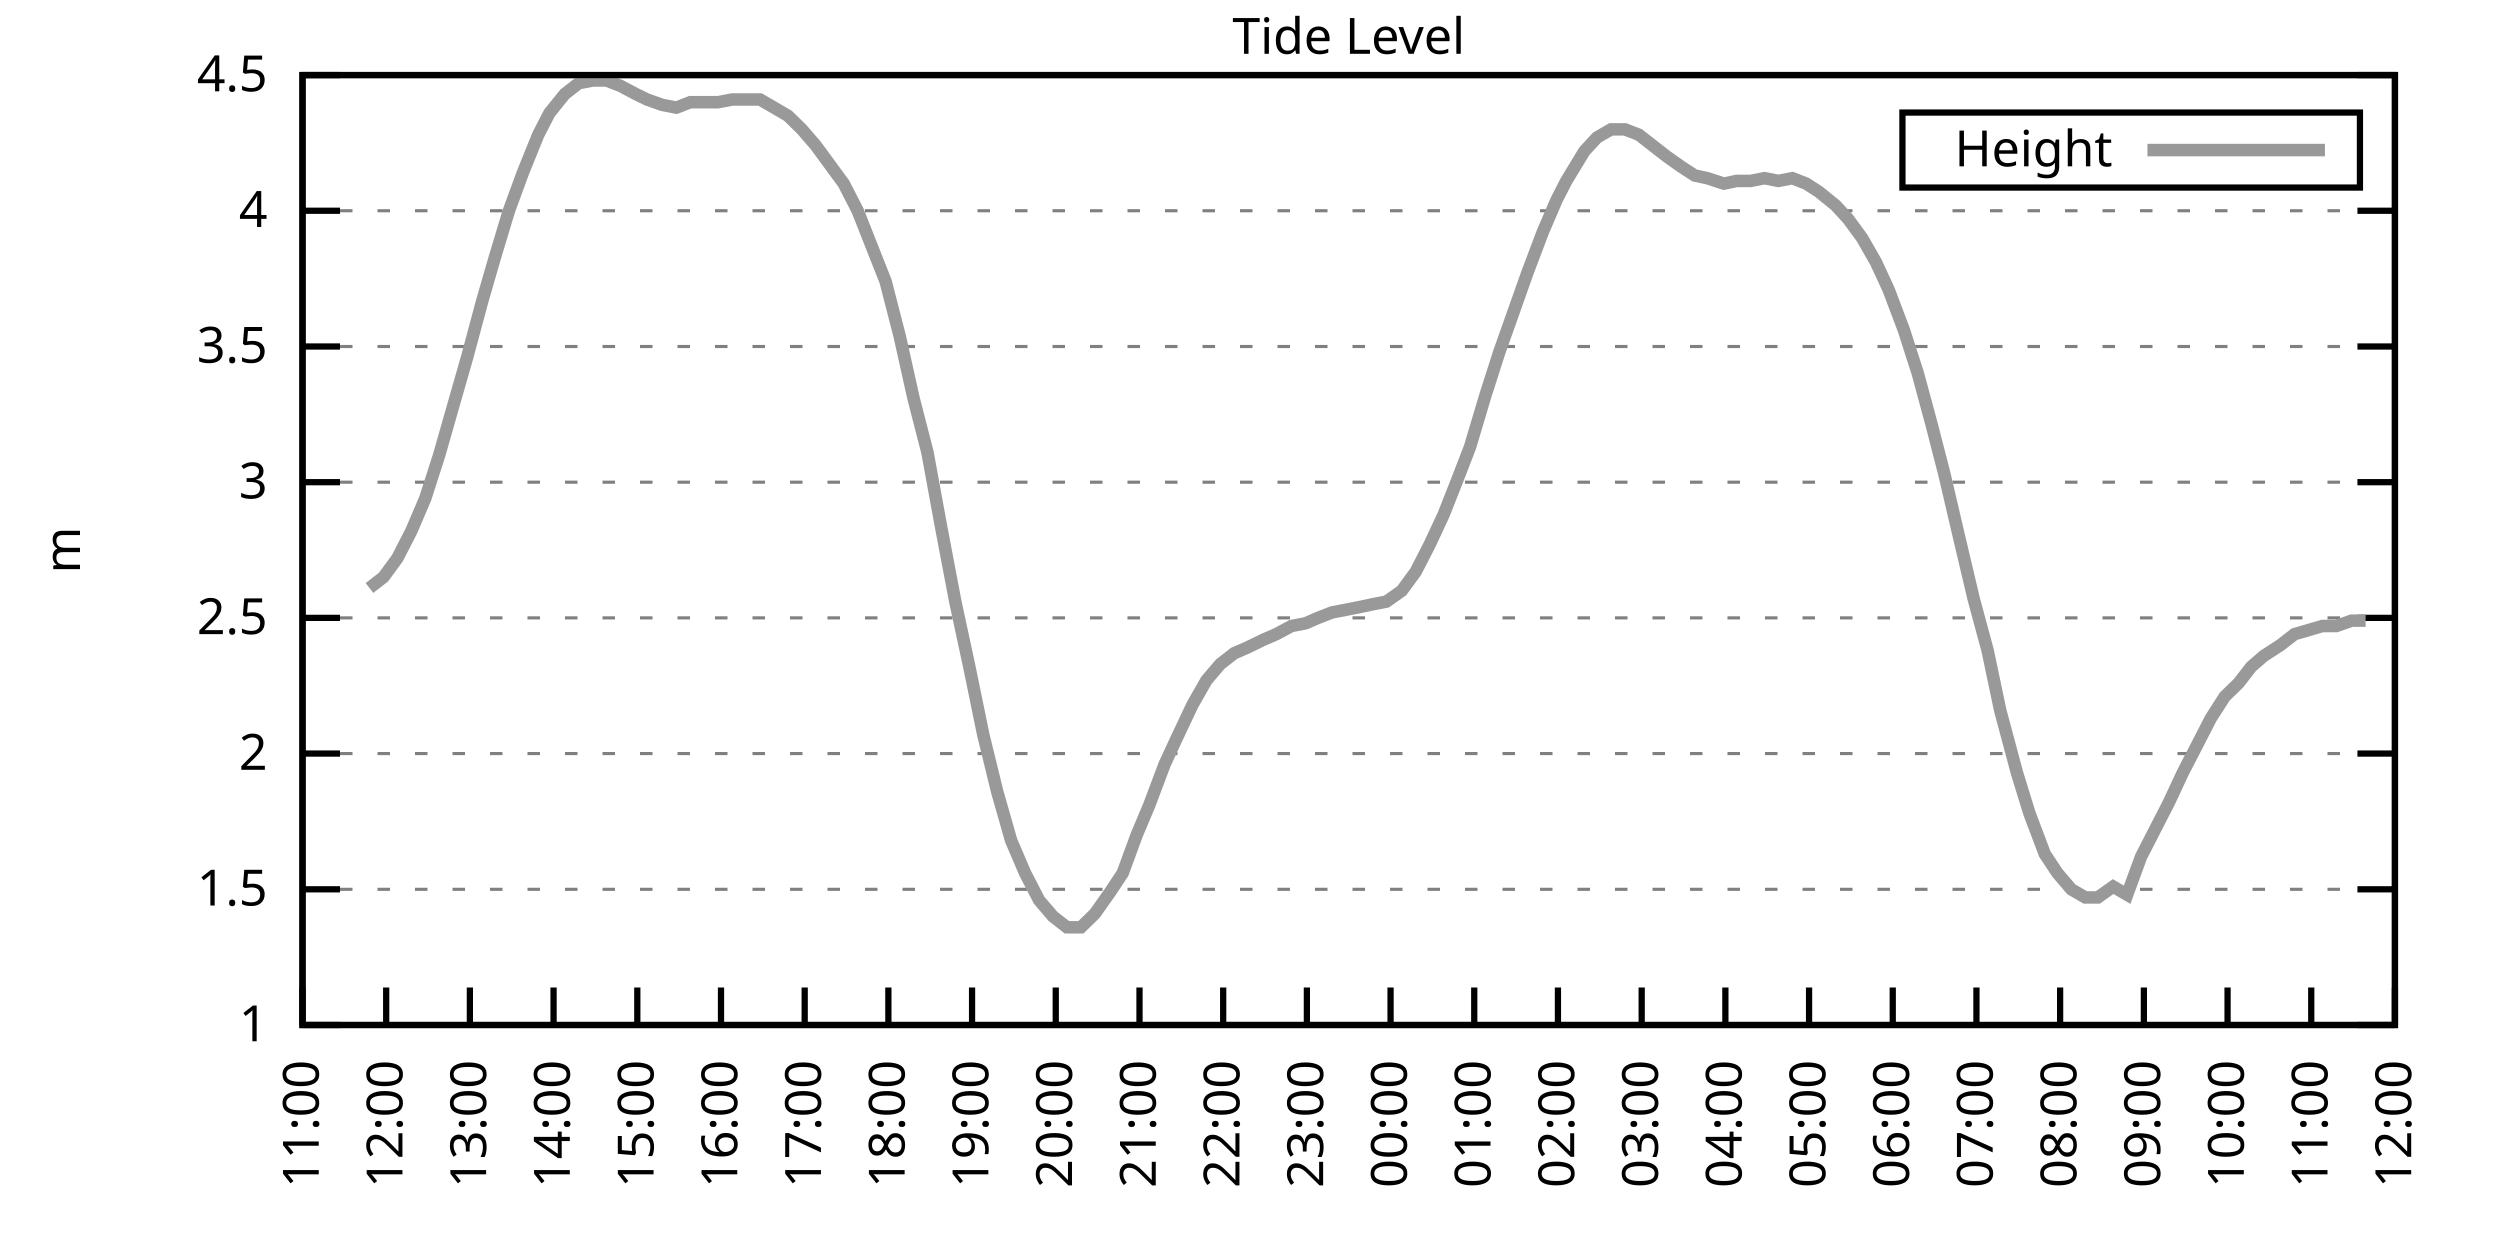
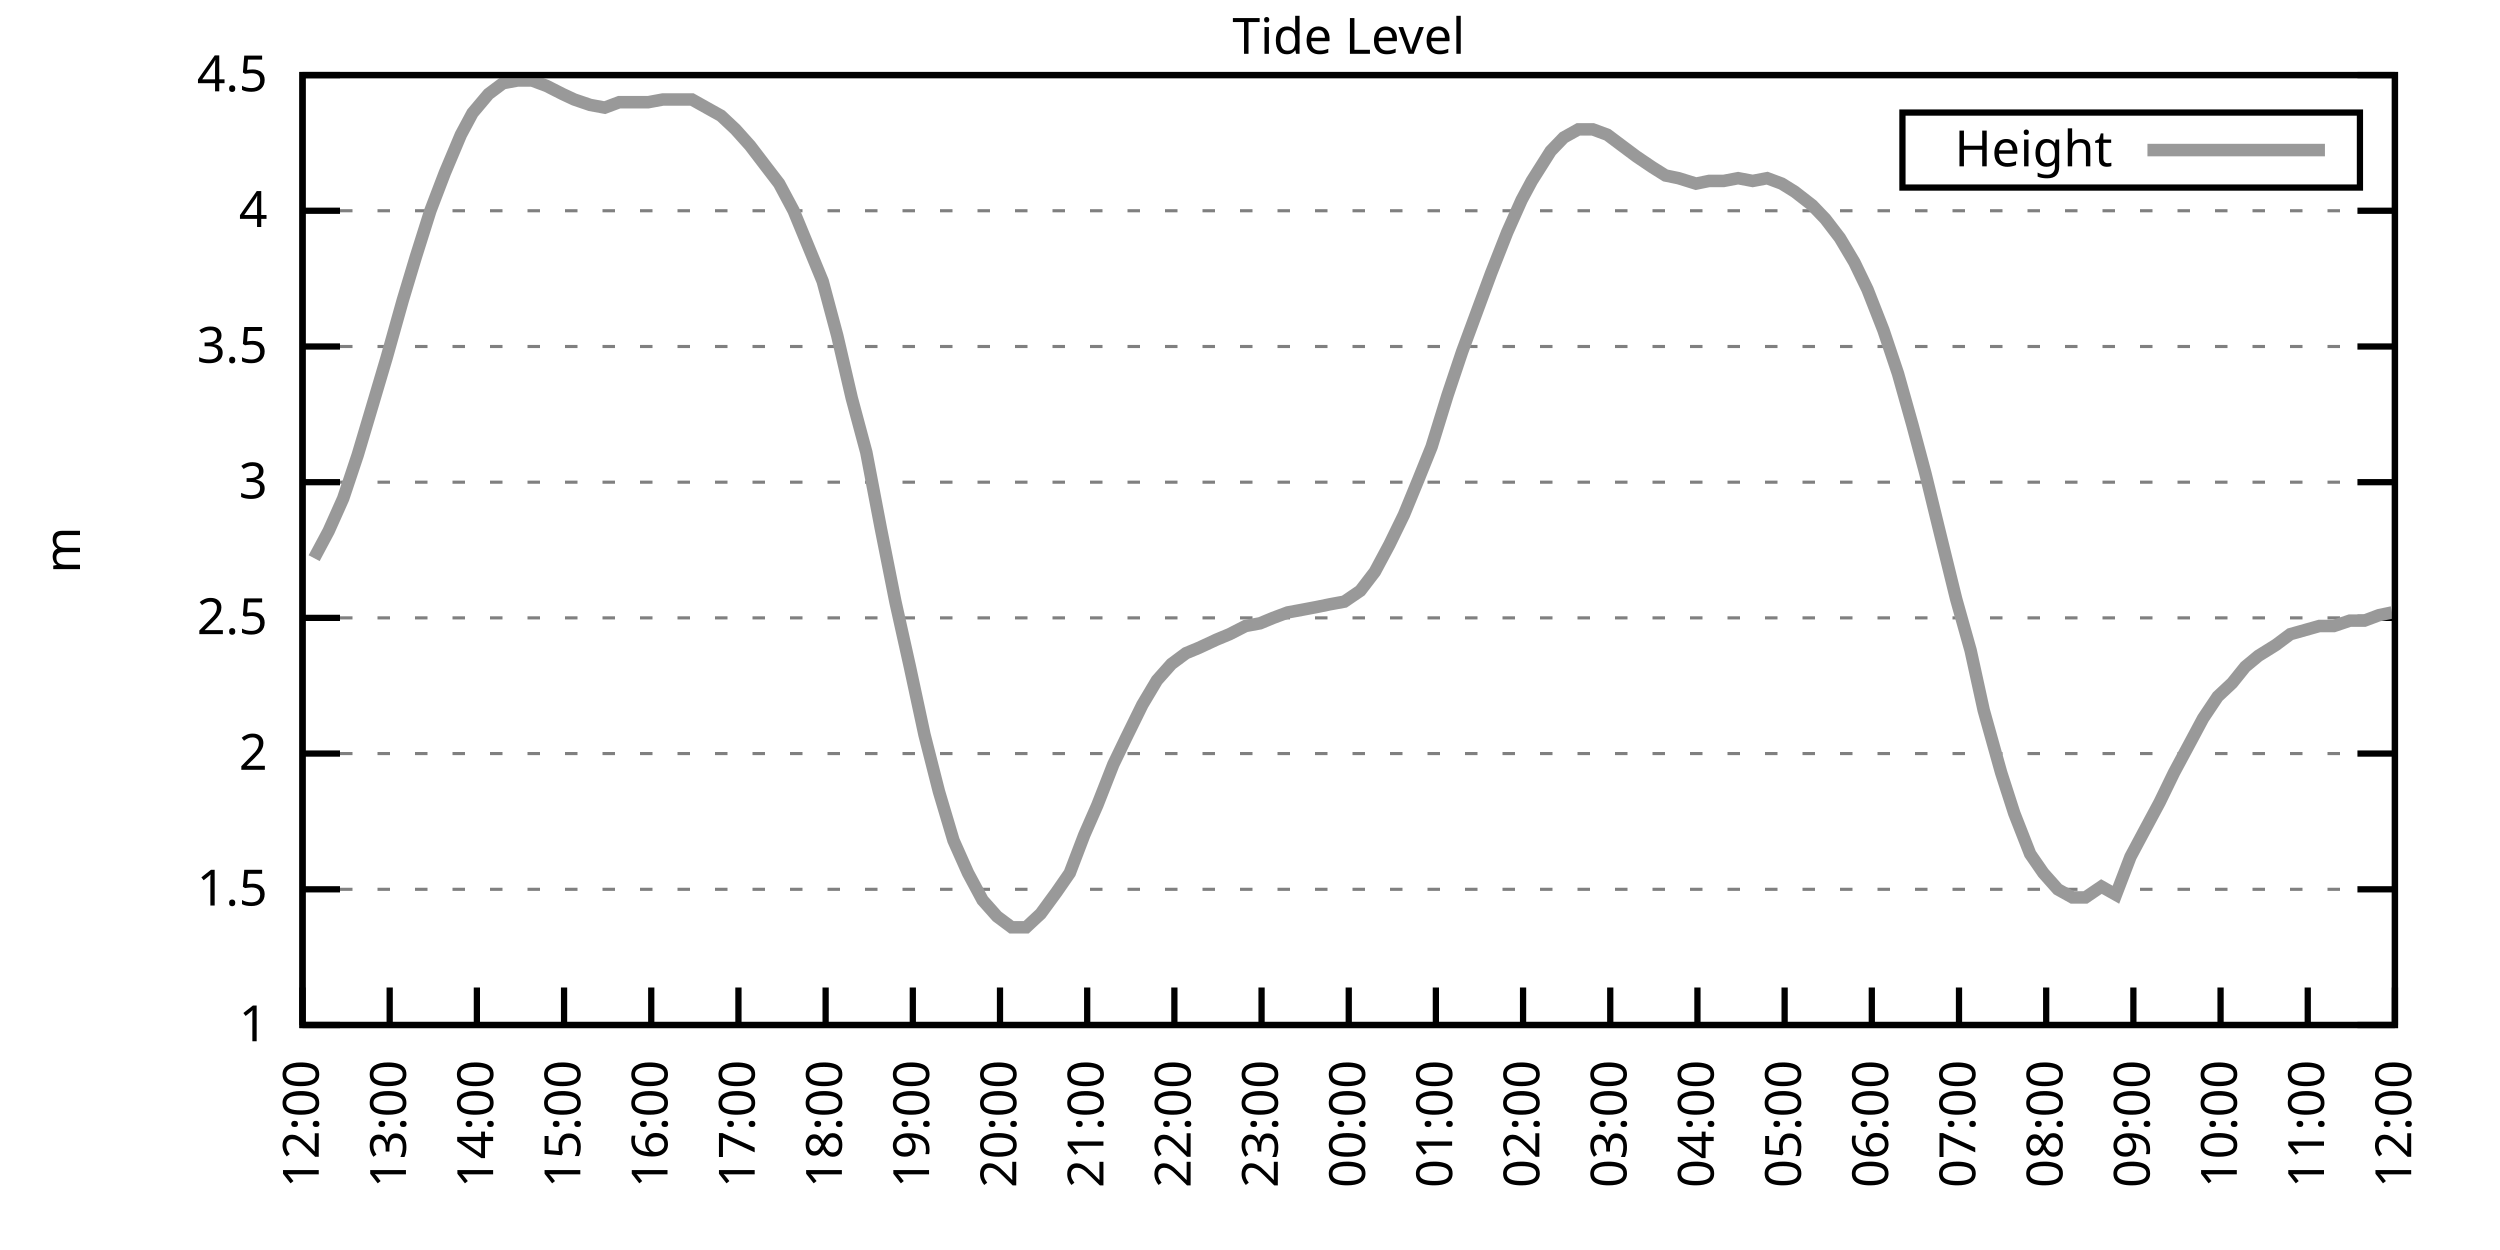
<svg xmlns="http://www.w3.org/2000/svg" xmlns:xlink="http://www.w3.org/1999/xlink" width="400" height="200" viewBox="0 0 400 200">
  <g id="gnuplot_canvas">
    <rect x="0" y="0" width="400" height="200" fill="none" />
    <defs>
      <circle id="gpDot" r="0.5" stroke-width="0.5" stroke="currentColor" />
      <path id="gpPt0" stroke-width="0.333" stroke="currentColor" d="M-1,0 h2 M0,-1 v2" />
      <path id="gpPt1" stroke-width="0.333" stroke="currentColor" d="M-1,-1 L1,1 M1,-1 L-1,1" />
      <path id="gpPt2" stroke-width="0.333" stroke="currentColor" d="M-1,0 L1,0 M0,-1 L0,1 M-1,-1 L1,1 M-1,1 L1,-1" />
      <rect id="gpPt3" stroke-width="0.333" stroke="currentColor" x="-1" y="-1" width="2" height="2" />
      <rect id="gpPt4" stroke-width="0.333" stroke="currentColor" fill="currentColor" x="-1" y="-1" width="2" height="2" />
      <circle id="gpPt5" stroke-width="0.333" stroke="currentColor" cx="0" cy="0" r="1" />
      <use xlink:href="#gpPt5" id="gpPt6" fill="currentColor" stroke="none" />
      <path id="gpPt7" stroke-width="0.333" stroke="currentColor" d="M0,-1.33 L-1.33,0.67 L1.33,0.67 z" />
      <use xlink:href="#gpPt7" id="gpPt8" fill="currentColor" stroke="none" />
      <use xlink:href="#gpPt7" id="gpPt9" stroke="currentColor" transform="rotate(180)" />
      <use xlink:href="#gpPt9" id="gpPt10" fill="currentColor" stroke="none" />
      <use xlink:href="#gpPt3" id="gpPt11" stroke="currentColor" transform="rotate(45)" />
      <use xlink:href="#gpPt11" id="gpPt12" fill="currentColor" stroke="none" />
      <path id="gpPt13" stroke-width="0.333" stroke="currentColor" d="M0,1.330 L1.265,0.411 L0.782,-1.067 L-0.782,-1.076 L-1.265,0.411 z" />
      <use xlink:href="#gpPt13" id="gpPt14" fill="currentColor" stroke="none" />
      <filter id="textbox" filterUnits="objectBoundingBox" x="0" y="0" height="1" width="1">
        <feFlood flood-color="white" flood-opacity="1" result="bgnd" />
        <feComposite in="SourceGraphic" in2="bgnd" operator="atop" />
      </filter>
      <filter id="greybox" filterUnits="objectBoundingBox" x="0" y="0" height="1" width="1">
        <feFlood flood-color="lightgrey" flood-opacity="1" result="grey" />
        <feComposite in="SourceGraphic" in2="grey" operator="atop" />
      </filter>
    </defs>
    <g fill="none" color="white" stroke="currentColor" stroke-width="1.00" stroke-linecap="butt" stroke-linejoin="miter">
</g>
    <g fill="none" color="black" stroke="currentColor" stroke-width="1.00" stroke-linecap="butt" stroke-linejoin="miter">
      <g stroke="none" shape-rendering="crispEdges">
        <polygon fill="rgb(255, 255, 255)" points="48.40,164.00 383.18,164.00 383.18,12.02 48.40,12.02 " />
      </g>
    </g>
    <g fill="none" color="black" stroke="currentColor" stroke-width="1.00" stroke-linecap="butt" stroke-linejoin="miter">
</g>
    <g fill="none" color="black" stroke="black" stroke-width="0.50" stroke-linecap="butt" stroke-linejoin="miter">
</g>
    <g fill="none" color="gray" stroke="currentColor" stroke-width="0.50" stroke-linecap="butt" stroke-linejoin="miter">
      <path stroke="gray" stroke-dasharray="2,4" class="gridline" d="M48.40,164.00 L383.19,164.00  " />
    </g>
    <g fill="none" color="gray" stroke="gray" stroke-width="1.00" stroke-linecap="butt" stroke-linejoin="miter">
</g>
    <g fill="none" color="black" stroke="currentColor" stroke-width="1.00" stroke-linecap="butt" stroke-linejoin="miter">
      <path stroke="black" d="M48.40,164.00 L54.40,164.00 M383.19,164.00 L377.19,164.00  " />
      <g transform="translate(42.80,166.60)" stroke="none" fill="black" font-family="Sans" font-size="8.00" text-anchor="end">
        <text>
          <tspan font-family="Sans"> 1</tspan>
        </text>
      </g>
    </g>
    <g fill="none" color="black" stroke="currentColor" stroke-width="1.00" stroke-linecap="butt" stroke-linejoin="miter">
</g>
    <g fill="none" color="black" stroke="black" stroke-width="0.50" stroke-linecap="butt" stroke-linejoin="miter">
</g>
    <g fill="none" color="gray" stroke="currentColor" stroke-width="0.50" stroke-linecap="butt" stroke-linejoin="miter">
      <path stroke="gray" stroke-dasharray="2,4" class="gridline" d="M48.40,142.29 L383.19,142.29  " />
    </g>
    <g fill="none" color="gray" stroke="gray" stroke-width="1.00" stroke-linecap="butt" stroke-linejoin="miter">
</g>
    <g fill="none" color="black" stroke="currentColor" stroke-width="1.00" stroke-linecap="butt" stroke-linejoin="miter">
      <path stroke="black" d="M48.40,142.29 L54.40,142.29 M383.19,142.29 L377.19,142.29  " />
      <g transform="translate(42.80,144.89)" stroke="none" fill="black" font-family="Sans" font-size="8.00" text-anchor="end">
        <text>
          <tspan font-family="Sans"> 1.5</tspan>
        </text>
      </g>
    </g>
    <g fill="none" color="black" stroke="currentColor" stroke-width="1.00" stroke-linecap="butt" stroke-linejoin="miter">
</g>
    <g fill="none" color="black" stroke="black" stroke-width="0.50" stroke-linecap="butt" stroke-linejoin="miter">
</g>
    <g fill="none" color="gray" stroke="currentColor" stroke-width="0.50" stroke-linecap="butt" stroke-linejoin="miter">
      <path stroke="gray" stroke-dasharray="2,4" class="gridline" d="M48.40,120.57 L383.19,120.57  " />
    </g>
    <g fill="none" color="gray" stroke="gray" stroke-width="1.00" stroke-linecap="butt" stroke-linejoin="miter">
</g>
    <g fill="none" color="black" stroke="currentColor" stroke-width="1.00" stroke-linecap="butt" stroke-linejoin="miter">
      <path stroke="black" d="M48.40,120.57 L54.40,120.57 M383.19,120.57 L377.19,120.57  " />
      <g transform="translate(42.80,123.17)" stroke="none" fill="black" font-family="Sans" font-size="8.00" text-anchor="end">
        <text>
          <tspan font-family="Sans"> 2</tspan>
        </text>
      </g>
    </g>
    <g fill="none" color="black" stroke="currentColor" stroke-width="1.00" stroke-linecap="butt" stroke-linejoin="miter">
</g>
    <g fill="none" color="black" stroke="black" stroke-width="0.50" stroke-linecap="butt" stroke-linejoin="miter">
</g>
    <g fill="none" color="gray" stroke="currentColor" stroke-width="0.50" stroke-linecap="butt" stroke-linejoin="miter">
      <path stroke="gray" stroke-dasharray="2,4" class="gridline" d="M48.40,98.86 L383.19,98.86  " />
    </g>
    <g fill="none" color="gray" stroke="gray" stroke-width="1.00" stroke-linecap="butt" stroke-linejoin="miter">
</g>
    <g fill="none" color="black" stroke="currentColor" stroke-width="1.00" stroke-linecap="butt" stroke-linejoin="miter">
      <path stroke="black" d="M48.40,98.86 L54.40,98.86 M383.19,98.86 L377.19,98.86  " />
      <g transform="translate(42.80,101.46)" stroke="none" fill="black" font-family="Sans" font-size="8.00" text-anchor="end">
        <text>
          <tspan font-family="Sans"> 2.5</tspan>
        </text>
      </g>
    </g>
    <g fill="none" color="black" stroke="currentColor" stroke-width="1.00" stroke-linecap="butt" stroke-linejoin="miter">
</g>
    <g fill="none" color="black" stroke="black" stroke-width="0.50" stroke-linecap="butt" stroke-linejoin="miter">
</g>
    <g fill="none" color="gray" stroke="currentColor" stroke-width="0.50" stroke-linecap="butt" stroke-linejoin="miter">
      <path stroke="gray" stroke-dasharray="2,4" class="gridline" d="M48.40,77.15 L383.19,77.15  " />
    </g>
    <g fill="none" color="gray" stroke="gray" stroke-width="1.00" stroke-linecap="butt" stroke-linejoin="miter">
</g>
    <g fill="none" color="black" stroke="currentColor" stroke-width="1.00" stroke-linecap="butt" stroke-linejoin="miter">
      <path stroke="black" d="M48.40,77.15 L54.40,77.15 M383.19,77.15 L377.19,77.15  " />
      <g transform="translate(42.80,79.75)" stroke="none" fill="black" font-family="Sans" font-size="8.00" text-anchor="end">
        <text>
          <tspan font-family="Sans"> 3</tspan>
        </text>
      </g>
    </g>
    <g fill="none" color="black" stroke="currentColor" stroke-width="1.00" stroke-linecap="butt" stroke-linejoin="miter">
</g>
    <g fill="none" color="black" stroke="black" stroke-width="0.50" stroke-linecap="butt" stroke-linejoin="miter">
</g>
    <g fill="none" color="gray" stroke="currentColor" stroke-width="0.50" stroke-linecap="butt" stroke-linejoin="miter">
      <path stroke="gray" stroke-dasharray="2,4" class="gridline" d="M48.40,55.44 L383.19,55.44  " />
    </g>
    <g fill="none" color="gray" stroke="gray" stroke-width="1.00" stroke-linecap="butt" stroke-linejoin="miter">
</g>
    <g fill="none" color="black" stroke="currentColor" stroke-width="1.00" stroke-linecap="butt" stroke-linejoin="miter">
      <path stroke="black" d="M48.40,55.44 L54.40,55.44 M383.19,55.44 L377.19,55.44  " />
      <g transform="translate(42.80,58.04)" stroke="none" fill="black" font-family="Sans" font-size="8.00" text-anchor="end">
        <text>
          <tspan font-family="Sans"> 3.5</tspan>
        </text>
      </g>
    </g>
    <g fill="none" color="black" stroke="currentColor" stroke-width="1.00" stroke-linecap="butt" stroke-linejoin="miter">
</g>
    <g fill="none" color="black" stroke="black" stroke-width="0.50" stroke-linecap="butt" stroke-linejoin="miter">
</g>
    <g fill="none" color="gray" stroke="currentColor" stroke-width="0.50" stroke-linecap="butt" stroke-linejoin="miter">
      <path stroke="gray" stroke-dasharray="2,4" class="gridline" d="M48.40,33.72 L383.19,33.72  " />
    </g>
    <g fill="none" color="gray" stroke="gray" stroke-width="1.00" stroke-linecap="butt" stroke-linejoin="miter">
</g>
    <g fill="none" color="black" stroke="currentColor" stroke-width="1.00" stroke-linecap="butt" stroke-linejoin="miter">
      <path stroke="black" d="M48.40,33.72 L54.40,33.72 M383.19,33.72 L377.19,33.72  " />
      <g transform="translate(42.80,36.32)" stroke="none" fill="black" font-family="Sans" font-size="8.00" text-anchor="end">
        <text>
          <tspan font-family="Sans"> 4</tspan>
        </text>
      </g>
    </g>
    <g fill="none" color="black" stroke="currentColor" stroke-width="1.00" stroke-linecap="butt" stroke-linejoin="miter">
</g>
    <g fill="none" color="black" stroke="black" stroke-width="0.50" stroke-linecap="butt" stroke-linejoin="miter">
</g>
    <g fill="none" color="gray" stroke="currentColor" stroke-width="0.50" stroke-linecap="butt" stroke-linejoin="miter">
      <path stroke="gray" stroke-dasharray="2,4" class="gridline" d="M48.40,12.01 L383.19,12.01  " />
    </g>
    <g fill="none" color="gray" stroke="gray" stroke-width="1.00" stroke-linecap="butt" stroke-linejoin="miter">
</g>
    <g fill="none" color="black" stroke="currentColor" stroke-width="1.00" stroke-linecap="butt" stroke-linejoin="miter">
      <path stroke="black" d="M48.40,12.01 L54.40,12.01 M383.19,12.01 L377.19,12.01  " />
      <g transform="translate(42.80,14.61)" stroke="none" fill="black" font-family="Sans" font-size="8.00" text-anchor="end">
        <text>
          <tspan font-family="Sans"> 4.5</tspan>
        </text>
      </g>
    </g>
    <g fill="none" color="black" stroke="currentColor" stroke-width="1.00" stroke-linecap="butt" stroke-linejoin="miter">
      <path stroke="black" d="M48.40,164.00 L48.40,158.00  " />
      <g transform="translate(51.00,169.60) rotate(270.00)" stroke="none" fill="black" font-family="Sans" font-size="8.00" text-anchor="end">
        <text>
-           <tspan font-family="Sans">11:00</tspan>
-         </text>
-       </g>
-     </g>
-     <g fill="none" color="black" stroke="currentColor" stroke-width="1.00" stroke-linecap="butt" stroke-linejoin="miter">
-       <path stroke="black" d="M61.79,164.00 L61.79,158.00  " />
-       <g transform="translate(64.39,169.60) rotate(270.00)" stroke="none" fill="black" font-family="Sans" font-size="8.00" text-anchor="end">
-         <text>
          <tspan font-family="Sans">12:00</tspan>
        </text>
      </g>
    </g>
    <g fill="none" color="black" stroke="currentColor" stroke-width="1.00" stroke-linecap="butt" stroke-linejoin="miter">
-       <path stroke="black" d="M75.18,164.00 L75.18,158.00  " />
-       <g transform="translate(77.78,169.60) rotate(270.00)" stroke="none" fill="black" font-family="Sans" font-size="8.00" text-anchor="end">
+       <path stroke="black" d="M62.35,164.00 L62.35,158.00  " />
+       <g transform="translate(64.95,169.60) rotate(270.00)" stroke="none" fill="black" font-family="Sans" font-size="8.00" text-anchor="end">
        <text>
          <tspan font-family="Sans">13:00</tspan>
        </text>
      </g>
    </g>
    <g fill="none" color="black" stroke="currentColor" stroke-width="1.00" stroke-linecap="butt" stroke-linejoin="miter">
-       <path stroke="black" d="M88.57,164.00 L88.57,158.00  " />
-       <g transform="translate(91.17,169.60) rotate(270.00)" stroke="none" fill="black" font-family="Sans" font-size="8.00" text-anchor="end">
+       <path stroke="black" d="M76.30,164.00 L76.30,158.00  " />
+       <g transform="translate(78.90,169.60) rotate(270.00)" stroke="none" fill="black" font-family="Sans" font-size="8.00" text-anchor="end">
        <text>
          <tspan font-family="Sans">14:00</tspan>
        </text>
      </g>
    </g>
    <g fill="none" color="black" stroke="currentColor" stroke-width="1.00" stroke-linecap="butt" stroke-linejoin="miter">
-       <path stroke="black" d="M101.97,164.00 L101.97,158.00  " />
-       <g transform="translate(104.57,169.60) rotate(270.00)" stroke="none" fill="black" font-family="Sans" font-size="8.00" text-anchor="end">
+       <path stroke="black" d="M90.25,164.00 L90.25,158.00  " />
+       <g transform="translate(92.85,169.60) rotate(270.00)" stroke="none" fill="black" font-family="Sans" font-size="8.00" text-anchor="end">
        <text>
          <tspan font-family="Sans">15:00</tspan>
        </text>
      </g>
    </g>
    <g fill="none" color="black" stroke="currentColor" stroke-width="1.00" stroke-linecap="butt" stroke-linejoin="miter">
-       <path stroke="black" d="M115.36,164.00 L115.36,158.00  " />
-       <g transform="translate(117.96,169.60) rotate(270.00)" stroke="none" fill="black" font-family="Sans" font-size="8.00" text-anchor="end">
+       <path stroke="black" d="M104.20,164.00 L104.20,158.00  " />
+       <g transform="translate(106.80,169.60) rotate(270.00)" stroke="none" fill="black" font-family="Sans" font-size="8.00" text-anchor="end">
        <text>
          <tspan font-family="Sans">16:00</tspan>
        </text>
      </g>
    </g>
    <g fill="none" color="black" stroke="currentColor" stroke-width="1.00" stroke-linecap="butt" stroke-linejoin="miter">
-       <path stroke="black" d="M128.75,164.00 L128.75,158.00  " />
-       <g transform="translate(131.35,169.60) rotate(270.00)" stroke="none" fill="black" font-family="Sans" font-size="8.00" text-anchor="end">
+       <path stroke="black" d="M118.15,164.00 L118.15,158.00  " />
+       <g transform="translate(120.75,169.60) rotate(270.00)" stroke="none" fill="black" font-family="Sans" font-size="8.00" text-anchor="end">
        <text>
          <tspan font-family="Sans">17:00</tspan>
        </text>
      </g>
    </g>
    <g fill="none" color="black" stroke="currentColor" stroke-width="1.00" stroke-linecap="butt" stroke-linejoin="miter">
-       <path stroke="black" d="M142.14,164.00 L142.14,158.00  " />
-       <g transform="translate(144.74,169.60) rotate(270.00)" stroke="none" fill="black" font-family="Sans" font-size="8.00" text-anchor="end">
+       <path stroke="black" d="M132.10,164.00 L132.10,158.00  " />
+       <g transform="translate(134.70,169.60) rotate(270.00)" stroke="none" fill="black" font-family="Sans" font-size="8.00" text-anchor="end">
        <text>
          <tspan font-family="Sans">18:00</tspan>
        </text>
      </g>
    </g>
    <g fill="none" color="black" stroke="currentColor" stroke-width="1.00" stroke-linecap="butt" stroke-linejoin="miter">
-       <path stroke="black" d="M155.53,164.00 L155.53,158.00  " />
-       <g transform="translate(158.13,169.60) rotate(270.00)" stroke="none" fill="black" font-family="Sans" font-size="8.00" text-anchor="end">
+       <path stroke="black" d="M146.05,164.00 L146.05,158.00  " />
+       <g transform="translate(148.65,169.60) rotate(270.00)" stroke="none" fill="black" font-family="Sans" font-size="8.00" text-anchor="end">
        <text>
          <tspan font-family="Sans">19:00</tspan>
        </text>
      </g>
    </g>
    <g fill="none" color="black" stroke="currentColor" stroke-width="1.00" stroke-linecap="butt" stroke-linejoin="miter">
-       <path stroke="black" d="M168.92,164.00 L168.92,158.00  " />
-       <g transform="translate(171.52,169.60) rotate(270.00)" stroke="none" fill="black" font-family="Sans" font-size="8.00" text-anchor="end">
+       <path stroke="black" d="M160.00,164.00 L160.00,158.00  " />
+       <g transform="translate(162.60,169.60) rotate(270.00)" stroke="none" fill="black" font-family="Sans" font-size="8.00" text-anchor="end">
        <text>
          <tspan font-family="Sans">20:00</tspan>
        </text>
      </g>
    </g>
    <g fill="none" color="black" stroke="currentColor" stroke-width="1.00" stroke-linecap="butt" stroke-linejoin="miter">
-       <path stroke="black" d="M182.32,164.00 L182.32,158.00  " />
-       <g transform="translate(184.92,169.60) rotate(270.00)" stroke="none" fill="black" font-family="Sans" font-size="8.00" text-anchor="end">
+       <path stroke="black" d="M173.95,164.00 L173.95,158.00  " />
+       <g transform="translate(176.55,169.60) rotate(270.00)" stroke="none" fill="black" font-family="Sans" font-size="8.00" text-anchor="end">
        <text>
          <tspan font-family="Sans">21:00</tspan>
        </text>
      </g>
    </g>
    <g fill="none" color="black" stroke="currentColor" stroke-width="1.00" stroke-linecap="butt" stroke-linejoin="miter">
-       <path stroke="black" d="M195.71,164.00 L195.71,158.00  " />
-       <g transform="translate(198.31,169.60) rotate(270.00)" stroke="none" fill="black" font-family="Sans" font-size="8.00" text-anchor="end">
+       <path stroke="black" d="M187.90,164.00 L187.90,158.00  " />
+       <g transform="translate(190.50,169.60) rotate(270.00)" stroke="none" fill="black" font-family="Sans" font-size="8.00" text-anchor="end">
        <text>
          <tspan font-family="Sans">22:00</tspan>
        </text>
      </g>
    </g>
    <g fill="none" color="black" stroke="currentColor" stroke-width="1.00" stroke-linecap="butt" stroke-linejoin="miter">
-       <path stroke="black" d="M209.10,164.00 L209.10,158.00  " />
-       <g transform="translate(211.70,169.60) rotate(270.00)" stroke="none" fill="black" font-family="Sans" font-size="8.00" text-anchor="end">
+       <path stroke="black" d="M201.85,164.00 L201.85,158.00  " />
+       <g transform="translate(204.45,169.60) rotate(270.00)" stroke="none" fill="black" font-family="Sans" font-size="8.00" text-anchor="end">
        <text>
          <tspan font-family="Sans">23:00</tspan>
        </text>
      </g>
    </g>
    <g fill="none" color="black" stroke="currentColor" stroke-width="1.00" stroke-linecap="butt" stroke-linejoin="miter">
-       <path stroke="black" d="M222.49,164.00 L222.49,158.00  " />
-       <g transform="translate(225.09,169.60) rotate(270.00)" stroke="none" fill="black" font-family="Sans" font-size="8.00" text-anchor="end">
+       <path stroke="black" d="M215.80,164.00 L215.80,158.00  " />
+       <g transform="translate(218.40,169.60) rotate(270.00)" stroke="none" fill="black" font-family="Sans" font-size="8.00" text-anchor="end">
        <text>
          <tspan font-family="Sans">00:00</tspan>
        </text>
      </g>
    </g>
    <g fill="none" color="black" stroke="currentColor" stroke-width="1.00" stroke-linecap="butt" stroke-linejoin="miter">
-       <path stroke="black" d="M235.88,164.00 L235.88,158.00  " />
-       <g transform="translate(238.48,169.60) rotate(270.00)" stroke="none" fill="black" font-family="Sans" font-size="8.00" text-anchor="end">
+       <path stroke="black" d="M229.74,164.00 L229.74,158.00  " />
+       <g transform="translate(232.34,169.60) rotate(270.00)" stroke="none" fill="black" font-family="Sans" font-size="8.00" text-anchor="end">
        <text>
          <tspan font-family="Sans">01:00</tspan>
        </text>
      </g>
    </g>
    <g fill="none" color="black" stroke="currentColor" stroke-width="1.00" stroke-linecap="butt" stroke-linejoin="miter">
-       <path stroke="black" d="M249.27,164.00 L249.27,158.00  " />
-       <g transform="translate(251.87,169.60) rotate(270.00)" stroke="none" fill="black" font-family="Sans" font-size="8.00" text-anchor="end">
+       <path stroke="black" d="M243.69,164.00 L243.69,158.00  " />
+       <g transform="translate(246.29,169.60) rotate(270.00)" stroke="none" fill="black" font-family="Sans" font-size="8.00" text-anchor="end">
        <text>
          <tspan font-family="Sans">02:00</tspan>
        </text>
      </g>
    </g>
    <g fill="none" color="black" stroke="currentColor" stroke-width="1.00" stroke-linecap="butt" stroke-linejoin="miter">
-       <path stroke="black" d="M262.67,164.00 L262.67,158.00  " />
-       <g transform="translate(265.27,169.60) rotate(270.00)" stroke="none" fill="black" font-family="Sans" font-size="8.00" text-anchor="end">
+       <path stroke="black" d="M257.64,164.00 L257.64,158.00  " />
+       <g transform="translate(260.24,169.60) rotate(270.00)" stroke="none" fill="black" font-family="Sans" font-size="8.00" text-anchor="end">
        <text>
          <tspan font-family="Sans">03:00</tspan>
        </text>
      </g>
    </g>
    <g fill="none" color="black" stroke="currentColor" stroke-width="1.00" stroke-linecap="butt" stroke-linejoin="miter">
-       <path stroke="black" d="M276.06,164.00 L276.06,158.00  " />
-       <g transform="translate(278.66,169.60) rotate(270.00)" stroke="none" fill="black" font-family="Sans" font-size="8.00" text-anchor="end">
+       <path stroke="black" d="M271.59,164.00 L271.59,158.00  " />
+       <g transform="translate(274.19,169.60) rotate(270.00)" stroke="none" fill="black" font-family="Sans" font-size="8.00" text-anchor="end">
        <text>
          <tspan font-family="Sans">04:00</tspan>
        </text>
      </g>
    </g>
    <g fill="none" color="black" stroke="currentColor" stroke-width="1.00" stroke-linecap="butt" stroke-linejoin="miter">
-       <path stroke="black" d="M289.45,164.00 L289.45,158.00  " />
-       <g transform="translate(292.05,169.60) rotate(270.00)" stroke="none" fill="black" font-family="Sans" font-size="8.00" text-anchor="end">
+       <path stroke="black" d="M285.54,164.00 L285.54,158.00  " />
+       <g transform="translate(288.14,169.60) rotate(270.00)" stroke="none" fill="black" font-family="Sans" font-size="8.00" text-anchor="end">
        <text>
          <tspan font-family="Sans">05:00</tspan>
        </text>
      </g>
    </g>
    <g fill="none" color="black" stroke="currentColor" stroke-width="1.00" stroke-linecap="butt" stroke-linejoin="miter">
-       <path stroke="black" d="M302.84,164.00 L302.84,158.00  " />
-       <g transform="translate(305.44,169.60) rotate(270.00)" stroke="none" fill="black" font-family="Sans" font-size="8.00" text-anchor="end">
+       <path stroke="black" d="M299.49,164.00 L299.49,158.00  " />
+       <g transform="translate(302.09,169.60) rotate(270.00)" stroke="none" fill="black" font-family="Sans" font-size="8.00" text-anchor="end">
        <text>
          <tspan font-family="Sans">06:00</tspan>
        </text>
      </g>
    </g>
    <g fill="none" color="black" stroke="currentColor" stroke-width="1.00" stroke-linecap="butt" stroke-linejoin="miter">
-       <path stroke="black" d="M316.23,164.00 L316.23,158.00  " />
-       <g transform="translate(318.83,169.60) rotate(270.00)" stroke="none" fill="black" font-family="Sans" font-size="8.00" text-anchor="end">
+       <path stroke="black" d="M313.44,164.00 L313.44,158.00  " />
+       <g transform="translate(316.04,169.60) rotate(270.00)" stroke="none" fill="black" font-family="Sans" font-size="8.00" text-anchor="end">
        <text>
          <tspan font-family="Sans">07:00</tspan>
        </text>
      </g>
    </g>
    <g fill="none" color="black" stroke="currentColor" stroke-width="1.00" stroke-linecap="butt" stroke-linejoin="miter">
-       <path stroke="black" d="M329.62,164.00 L329.62,158.00  " />
-       <g transform="translate(332.22,169.60) rotate(270.00)" stroke="none" fill="black" font-family="Sans" font-size="8.00" text-anchor="end">
+       <path stroke="black" d="M327.39,164.00 L327.39,158.00  " />
+       <g transform="translate(329.99,169.60) rotate(270.00)" stroke="none" fill="black" font-family="Sans" font-size="8.00" text-anchor="end">
        <text>
          <tspan font-family="Sans">08:00</tspan>
        </text>
      </g>
    </g>
    <g fill="none" color="black" stroke="currentColor" stroke-width="1.00" stroke-linecap="butt" stroke-linejoin="miter">
-       <path stroke="black" d="M343.02,164.00 L343.02,158.00  " />
-       <g transform="translate(345.62,169.60) rotate(270.00)" stroke="none" fill="black" font-family="Sans" font-size="8.00" text-anchor="end">
+       <path stroke="black" d="M341.34,164.00 L341.34,158.00  " />
+       <g transform="translate(343.94,169.60) rotate(270.00)" stroke="none" fill="black" font-family="Sans" font-size="8.00" text-anchor="end">
        <text>
          <tspan font-family="Sans">09:00</tspan>
        </text>
      </g>
    </g>
    <g fill="none" color="black" stroke="currentColor" stroke-width="1.00" stroke-linecap="butt" stroke-linejoin="miter">
-       <path stroke="black" d="M356.41,164.00 L356.41,158.00  " />
-       <g transform="translate(359.01,169.60) rotate(270.00)" stroke="none" fill="black" font-family="Sans" font-size="8.00" text-anchor="end">
+       <path stroke="black" d="M355.29,164.00 L355.29,158.00  " />
+       <g transform="translate(357.89,169.60) rotate(270.00)" stroke="none" fill="black" font-family="Sans" font-size="8.00" text-anchor="end">
        <text>
          <tspan font-family="Sans">10:00</tspan>
        </text>
      </g>
    </g>
    <g fill="none" color="black" stroke="currentColor" stroke-width="1.00" stroke-linecap="butt" stroke-linejoin="miter">
-       <path stroke="black" d="M369.80,164.00 L369.80,158.00  " />
-       <g transform="translate(372.40,169.60) rotate(270.00)" stroke="none" fill="black" font-family="Sans" font-size="8.00" text-anchor="end">
+       <path stroke="black" d="M369.24,164.00 L369.24,158.00  " />
+       <g transform="translate(371.84,169.60) rotate(270.00)" stroke="none" fill="black" font-family="Sans" font-size="8.00" text-anchor="end">
        <text>
          <tspan font-family="Sans">11:00</tspan>
        </text>
      </g>
    </g>
    <g fill="none" color="black" stroke="currentColor" stroke-width="1.00" stroke-linecap="butt" stroke-linejoin="miter">
      <path stroke="black" d="M383.19,164.00 L383.19,158.00  " />
      <g transform="translate(385.79,169.60) rotate(270.00)" stroke="none" fill="black" font-family="Sans" font-size="8.00" text-anchor="end">
        <text>
          <tspan font-family="Sans">12:00</tspan>
        </text>
      </g>
    </g>
    <g fill="none" color="black" stroke="currentColor" stroke-width="1.00" stroke-linecap="butt" stroke-linejoin="miter">
</g>
    <g fill="none" color="black" stroke="currentColor" stroke-width="1.00" stroke-linecap="butt" stroke-linejoin="miter">
      <path stroke="black" d="M48.40,12.01 L48.40,164.00 L383.19,164.00 L383.19,12.01 L48.40,12.01 Z  " />
    </g>
    <g fill="none" color="black" stroke="currentColor" stroke-width="1.00" stroke-linecap="butt" stroke-linejoin="miter">
</g>
    <g fill="none" color="black" stroke="currentColor" stroke-width="1.00" stroke-linecap="butt" stroke-linejoin="miter">
      <path stroke="black" d="M304.39,30.01 L304.39,18.01 L377.59,18.01 L377.59,30.01 L304.39,30.01 Z  " />
    </g>
    <g id="Tide_level_plot_1">
      <g fill="none" color="white" stroke="black" stroke-width="2.00" stroke-linecap="butt" stroke-linejoin="miter">
</g>
      <g fill="none" color="black" stroke="currentColor" stroke-width="2.00" stroke-linecap="butt" stroke-linejoin="miter">
        <g transform="translate(337.99,26.61)" stroke="none" fill="black" font-family="Sans" font-size="8.00" text-anchor="end">
          <text>
            <tspan font-family="Sans">Height</tspan>
          </text>
        </g>
      </g>
      <g fill="none" color="black" stroke="currentColor" stroke-width="2.00" stroke-linecap="butt" stroke-linejoin="miter">
-         <path stroke="rgb(153, 153, 153)" d="M343.59,24.01 L371.99,24.01 M59.11,94.08 L61.35,92.35 L63.58,89.31 L65.81,84.97 L68.04,79.75 L70.27,72.81   L72.50,64.99 L74.74,57.17 L77.19,48.05 L79.20,41.11 L81.43,33.72 L83.66,27.64 L86.12,21.56 L87.91,18.09   L90.36,15.05 L92.59,13.31 L94.82,12.88 L97.06,12.88 L99.29,13.75 L101.74,15.05 L103.53,15.92 L105.98,16.79   L108.22,17.22 L110.45,16.35 L112.68,16.35 L114.91,16.35 L117.14,15.92 L119.38,15.92 L121.61,15.92 L123.84,17.22   L126.07,18.52 L128.30,20.70 L130.54,23.30 L132.77,26.34 L135.00,29.38 L137.23,33.72 L139.46,39.37 L141.69,45.01   L143.93,53.70 L146.16,63.69 L148.39,72.37 L150.62,84.53 L152.85,96.26 L155.09,106.68 L157.32,117.53 L159.55,126.65   L161.78,134.47 L164.01,139.68 L166.25,144.02 L168.48,146.63 L170.71,148.37 L172.94,148.37 L175.17,146.20 L177.63,142.72   L179.64,139.68 L181.87,133.60 L183.88,128.83 L186.33,122.31 L188.34,117.97 L190.80,112.76 L193.03,108.85 L195.26,106.24   L197.49,104.51 L199.50,103.64 L202.18,102.34 L204.19,101.47 L206.64,100.16 L208.88,99.73 L210.88,98.86 L213.12,97.99   L215.35,97.56 L217.58,97.12 L219.59,96.69 L221.82,96.26 L224.28,94.52 L226.51,91.48 L228.74,87.14 L230.97,82.36   L233.20,76.71 L235.21,71.50 L237.67,63.25 L239.90,56.30 L242.36,49.36 L244.36,43.71 L246.82,37.20 L249.05,31.99   L250.61,28.95 L253.51,24.17 L255.52,22.00 L257.76,20.70 L259.99,20.70 L262.22,21.56 L264.45,23.30 L266.68,25.04   L269.14,26.77 L271.15,28.08 L273.16,28.51 L275.83,29.38 L277.84,28.95 L280.07,28.95 L282.31,28.51 L284.54,28.95   L286.77,28.51 L289.00,29.38 L291.01,30.68 L293.69,32.85 L295.70,35.03 L297.93,38.07 L300.16,41.97 L302.17,46.32   L304.63,52.83 L306.86,59.78 L309.09,68.03 L311.10,75.85 L313.33,85.40 L315.79,95.82 L318.02,104.07 L320.03,113.63   L322.70,123.61 L324.71,130.13 L327.17,136.64 L329.18,139.68 L331.41,142.29 L333.64,143.59 L335.65,143.59 L338.10,141.85   L340.34,143.16 L342.57,137.08 L344.80,132.73 L347.03,128.39 L349.26,123.61 L351.50,119.27 L353.73,114.93 L355.96,111.45   L358.19,109.28 L360.20,106.68 L362.21,104.94 L364.89,103.20 L367.12,101.47 L371.58,100.16 L373.82,100.16 L376.27,99.30   L378.50,99.30  " />
+         <path stroke="rgb(153, 153, 153)" d="M343.59,24.01 L371.99,24.01 M50.26,89.31 L52.58,84.97 L54.91,79.75 L57.23,72.81 L59.56,64.99 L61.88,57.17   L64.44,48.05 L66.53,41.11 L68.86,33.72 L71.18,27.64 L73.74,21.56 L75.60,18.09 L78.16,15.05 L80.48,13.31   L82.81,12.88 L85.13,12.88 L87.46,13.75 L90.02,15.05 L91.88,15.92 L94.43,16.79 L96.76,17.22 L99.08,16.35   L101.41,16.35 L103.73,16.35 L106.06,15.92 L108.38,15.92 L110.71,15.92 L113.03,17.22 L115.36,18.52 L117.68,20.70   L120.01,23.30 L122.33,26.34 L124.66,29.38 L126.98,33.72 L129.31,39.37 L131.63,45.01 L133.96,53.70 L136.28,63.69   L138.61,72.37 L140.93,84.53 L143.26,96.26 L145.58,106.68 L147.91,117.53 L150.23,126.65 L152.56,134.47 L154.88,139.68   L157.21,144.02 L159.53,146.63 L161.86,148.37 L164.18,148.37 L166.51,146.20 L169.06,142.72 L171.16,139.68 L173.48,133.60   L175.57,128.83 L178.13,122.31 L180.22,117.97 L182.78,112.76 L185.11,108.85 L187.43,106.24 L189.76,104.51 L191.85,103.64   L194.64,102.34 L196.73,101.47 L199.29,100.16 L201.61,99.73 L203.71,98.86 L206.03,97.99 L208.36,97.56 L210.68,97.12   L212.77,96.69 L215.10,96.26 L217.65,94.52 L219.98,91.48 L222.30,87.14 L224.63,82.36 L226.95,76.71 L229.05,71.50   L231.60,63.25 L233.93,56.30 L236.49,49.36 L238.58,43.71 L241.14,37.20 L243.46,31.99 L245.09,28.95 L248.11,24.17   L250.20,22.00 L252.53,20.70 L254.85,20.70 L257.18,21.56 L259.50,23.30 L261.83,25.04 L264.39,26.77 L266.48,28.08   L268.57,28.51 L271.36,29.38 L273.45,28.95 L275.78,28.95 L278.10,28.51 L280.43,28.95 L282.75,28.51 L285.08,29.38   L287.17,30.68 L289.96,32.85 L292.05,35.03 L294.38,38.07 L296.70,41.97 L298.80,46.32 L301.35,52.83 L303.68,59.78   L306.00,68.03 L308.09,75.85 L310.42,85.40 L312.98,95.82 L315.30,104.07 L317.39,113.63 L320.18,123.61 L322.28,130.13   L324.83,136.64 L326.93,139.68 L329.25,142.29 L331.58,143.59 L333.67,143.59 L336.23,141.85 L338.55,143.16 L340.88,137.08   L343.20,132.73 L345.53,128.39 L347.85,123.61 L350.18,119.27 L352.50,114.93 L354.83,111.45 L357.15,109.28 L359.24,106.68   L361.34,104.94 L364.13,103.20 L366.45,101.47 L371.10,100.16 L373.43,100.16 L375.98,99.30 L378.31,99.30 L380.63,98.43   L382.73,97.99  " />
      </g>
    </g>
    <g fill="none" color="black" stroke="currentColor" stroke-width="2.00" stroke-linecap="butt" stroke-linejoin="miter">
</g>
    <g fill="none" color="black" stroke="black" stroke-width="1.00" stroke-linecap="butt" stroke-linejoin="miter">
</g>
    <g fill="none" color="black" stroke="currentColor" stroke-width="1.00" stroke-linecap="butt" stroke-linejoin="miter">
      <path stroke="black" d="M48.40,12.01 L48.40,164.00 L383.19,164.00 L383.19,12.01 L48.40,12.01 Z  " />
      <g transform="translate(12.80,88.01) rotate(270.00)" stroke="none" fill="black" font-family="Sans" font-size="8.00" text-anchor="middle">
        <text>
          <tspan font-family="Sans">m</tspan>
        </text>
      </g>
    </g>
    <g fill="none" color="black" stroke="currentColor" stroke-width="1.00" stroke-linecap="butt" stroke-linejoin="miter">
</g>
    <g fill="none" color="black" stroke="currentColor" stroke-width="1.00" stroke-linecap="butt" stroke-linejoin="miter">
      <g transform="translate(215.79,8.61)" stroke="none" fill="black" font-family="Sans" font-size="8.00" text-anchor="middle">
        <text>
          <tspan font-family="Sans">Tide Level</tspan>
        </text>
      </g>
    </g>
    <g fill="none" color="black" stroke="currentColor" stroke-width="1.00" stroke-linecap="butt" stroke-linejoin="miter">
</g>
  </g>
</svg>
